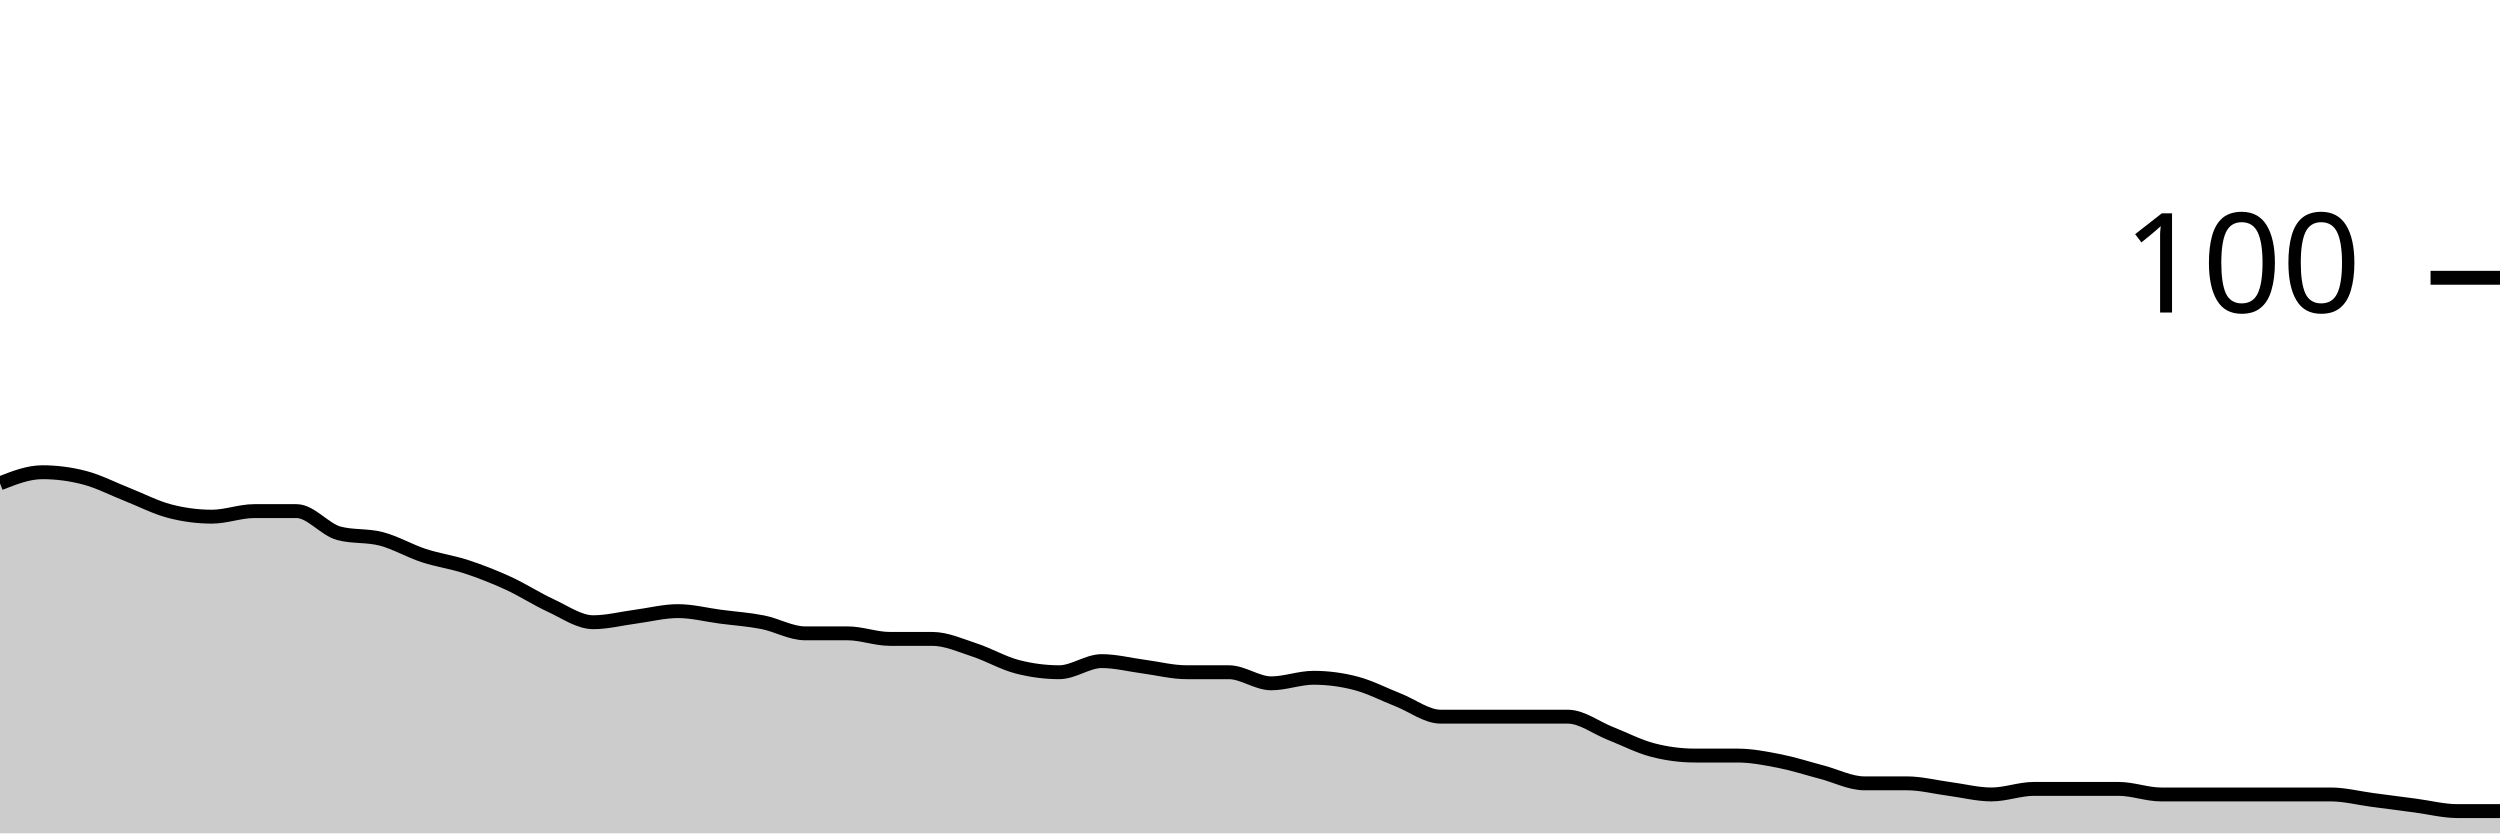
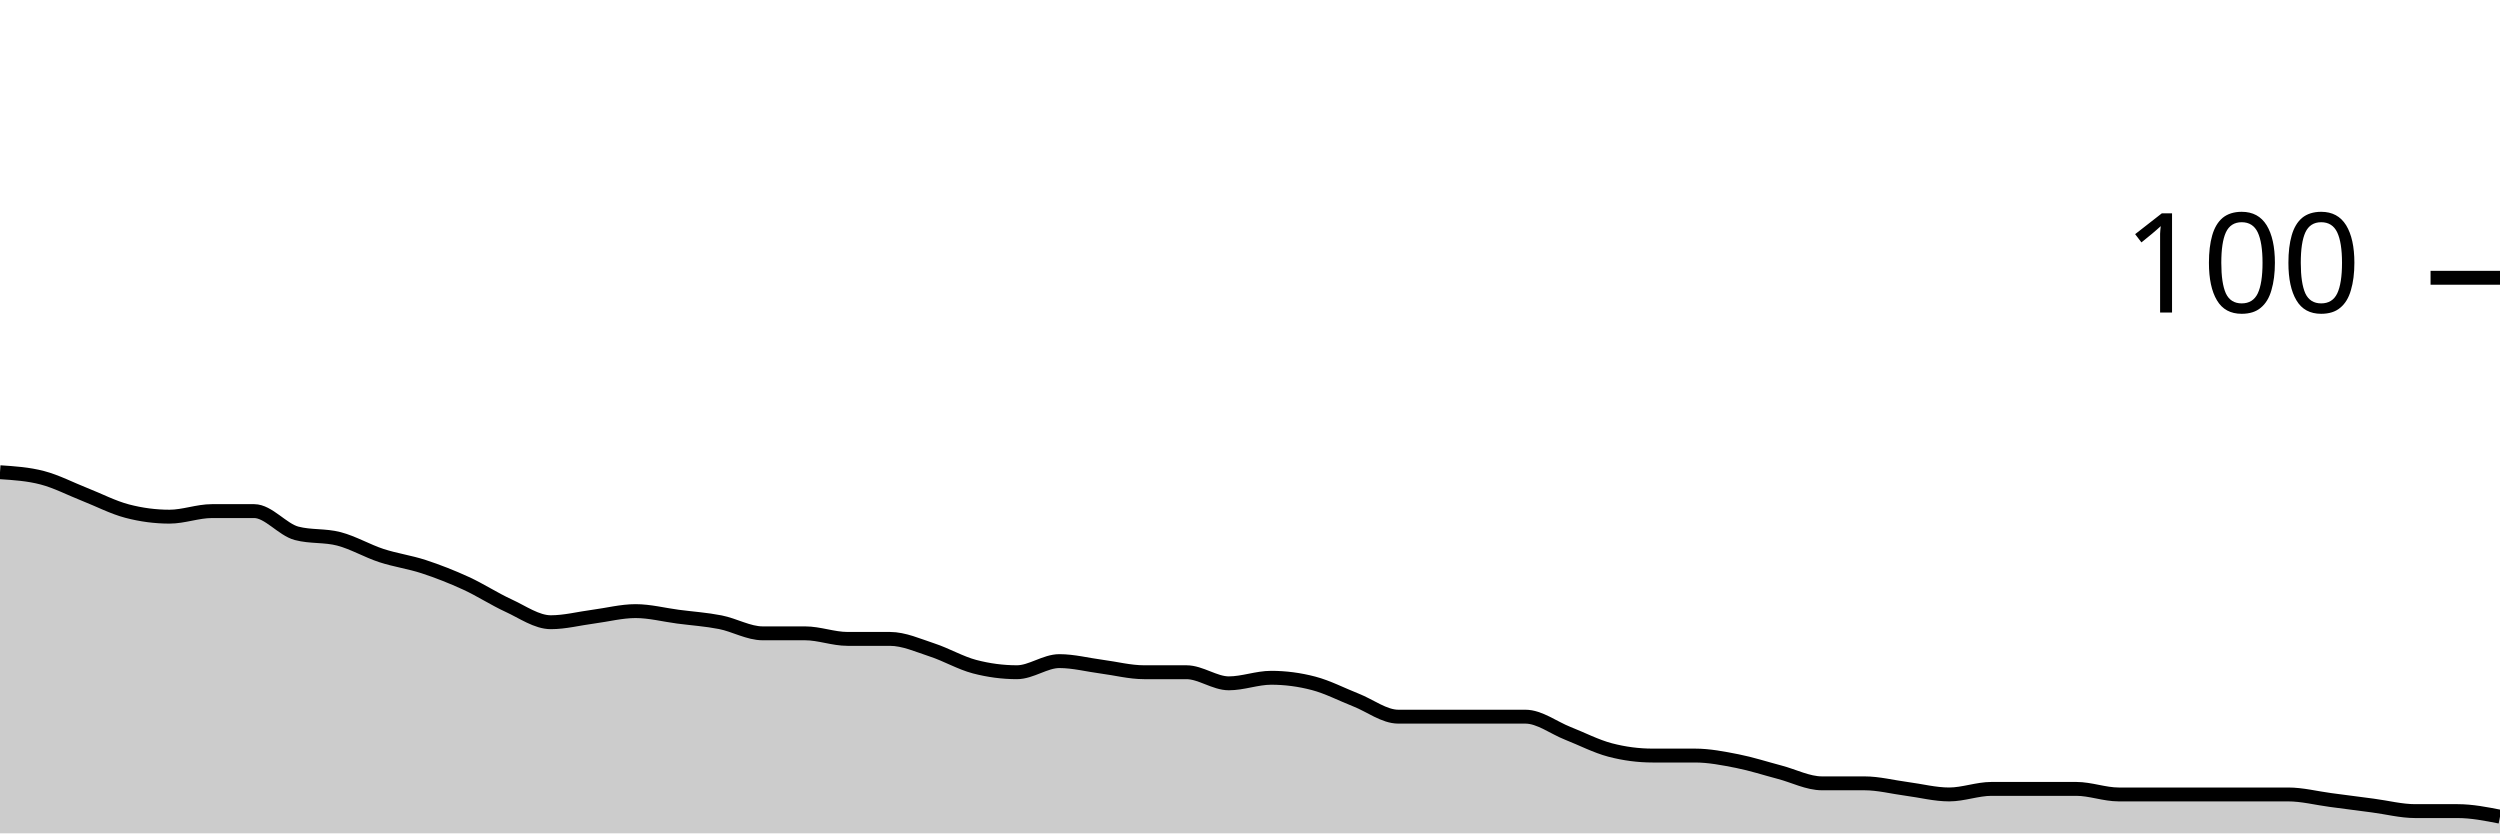
<svg xmlns="http://www.w3.org/2000/svg" viewBox="0 0 180 60">
  <g transform="translate(0,20)">
-     <path class="area" fill="rgba(0, 0, 0, 0.2)" d="M0,14.8C1.017,14.4,2.034,14,3.051,14C4.068,14,5.085,14.133,6.102,14.4C7.119,14.667,8.136,15.2,9.153,15.6C10.169,16,11.186,16.533,12.203,16.8C13.22,17.067,14.237,17.2,15.254,17.2C16.271,17.2,17.288,16.8,18.305,16.8C19.322,16.8,20.339,16.8,21.356,16.8C22.373,16.8,23.39,18.133,24.407,18.4C25.424,18.667,26.441,18.533,27.458,18.8C28.475,19.067,29.492,19.667,30.508,20C31.525,20.333,32.542,20.467,33.559,20.8C34.576,21.133,35.593,21.533,36.61,22C37.627,22.467,38.644,23.133,39.661,23.6C40.678,24.067,41.695,24.8,42.712,24.8C43.729,24.8,44.746,24.533,45.763,24.4C46.78,24.267,47.797,24,48.814,24C49.831,24,50.847,24.267,51.864,24.4C52.881,24.533,53.898,24.6,54.915,24.8C55.932,25,56.949,25.6,57.966,25.6C58.983,25.6,60,25.6,61.017,25.6C62.034,25.6,63.051,26,64.068,26C65.085,26,66.102,26,67.119,26C68.136,26,69.153,26.467,70.169,26.8C71.186,27.133,72.203,27.733,73.22,28C74.237,28.267,75.254,28.4,76.271,28.4C77.288,28.4,78.305,27.6,79.322,27.6C80.339,27.6,81.356,27.867,82.373,28C83.39,28.133,84.407,28.4,85.424,28.4C86.441,28.4,87.458,28.4,88.475,28.4C89.492,28.4,90.508,29.2,91.525,29.2C92.542,29.2,93.559,28.8,94.576,28.8C95.593,28.8,96.61,28.933,97.627,29.2C98.644,29.467,99.661,30,100.678,30.4C101.695,30.8,102.712,31.6,103.729,31.6C104.746,31.6,105.763,31.6,106.78,31.6C107.797,31.6,108.814,31.6,109.831,31.6C110.847,31.6,111.864,31.6,112.881,31.6C113.898,31.6,114.915,32.4,115.932,32.8C116.949,33.2,117.966,33.733,118.983,34C120,34.267,121.017,34.4,122.034,34.4C123.051,34.4,124.068,34.4,125.085,34.4C126.102,34.4,127.119,34.6,128.136,34.8C129.153,35,130.169,35.333,131.186,35.6C132.203,35.867,133.22,36.4,134.237,36.4C135.254,36.4,136.271,36.4,137.288,36.4C138.305,36.4,139.322,36.667,140.339,36.8C141.356,36.933,142.373,37.2,143.39,37.2C144.407,37.2,145.424,36.8,146.441,36.8C147.458,36.8,148.475,36.8,149.492,36.8C150.508,36.8,151.525,36.8,152.542,36.8C153.559,36.8,154.576,37.2,155.593,37.2C156.61,37.2,157.627,37.2,158.644,37.2C159.661,37.2,160.678,37.2,161.695,37.2C162.712,37.2,163.729,37.2,164.746,37.2C165.763,37.2,166.78,37.2,167.797,37.2C168.814,37.2,169.831,37.467,170.847,37.6C171.864,37.733,172.881,37.867,173.898,38C174.915,38.133,175.932,38.4,176.949,38.4C177.966,38.4,178.983,38.4,180,38.4L180,40C178.983,40,177.966,40,176.949,40C175.932,40,174.915,40,173.898,40C172.881,40,171.864,40,170.847,40C169.831,40,168.814,40,167.797,40C166.78,40,165.763,40,164.746,40C163.729,40,162.712,40,161.695,40C160.678,40,159.661,40,158.644,40C157.627,40,156.61,40,155.593,40C154.576,40,153.559,40,152.542,40C151.525,40,150.508,40,149.492,40C148.475,40,147.458,40,146.441,40C145.424,40,144.407,40,143.39,40C142.373,40,141.356,40,140.339,40C139.322,40,138.305,40,137.288,40C136.271,40,135.254,40,134.237,40C133.22,40,132.203,40,131.186,40C130.169,40,129.153,40,128.136,40C127.119,40,126.102,40,125.085,40C124.068,40,123.051,40,122.034,40C121.017,40,120,40,118.983,40C117.966,40,116.949,40,115.932,40C114.915,40,113.898,40,112.881,40C111.864,40,110.847,40,109.831,40C108.814,40,107.797,40,106.78,40C105.763,40,104.746,40,103.729,40C102.712,40,101.695,40,100.678,40C99.661,40,98.644,40,97.627,40C96.61,40,95.593,40,94.576,40C93.559,40,92.542,40,91.525,40C90.508,40,89.492,40,88.475,40C87.458,40,86.441,40,85.424,40C84.407,40,83.39,40,82.373,40C81.356,40,80.339,40,79.322,40C78.305,40,77.288,40,76.271,40C75.254,40,74.237,40,73.22,40C72.203,40,71.186,40,70.169,40C69.153,40,68.136,40,67.119,40C66.102,40,65.085,40,64.068,40C63.051,40,62.034,40,61.017,40C60,40,58.983,40,57.966,40C56.949,40,55.932,40,54.915,40C53.898,40,52.881,40,51.864,40C50.847,40,49.831,40,48.814,40C47.797,40,46.78,40,45.763,40C44.746,40,43.729,40,42.712,40C41.695,40,40.678,40,39.661,40C38.644,40,37.627,40,36.61,40C35.593,40,34.576,40,33.559,40C32.542,40,31.525,40,30.508,40C29.492,40,28.475,40,27.458,40C26.441,40,25.424,40,24.407,40C23.39,40,22.373,40,21.356,40C20.339,40,19.322,40,18.305,40C17.288,40,16.271,40,15.254,40C14.237,40,13.22,40,12.203,40C11.186,40,10.169,40,9.153,40C8.136,40,7.119,40,6.102,40C5.085,40,4.068,40,3.051,40C2.034,40,1.017,40,0,40Z" />
-     <path class="line" stroke="black" fill="none" d="M0,14.8C1.017,14.4,2.034,14,3.051,14C4.068,14,5.085,14.133,6.102,14.4C7.119,14.667,8.136,15.2,9.153,15.6C10.169,16,11.186,16.533,12.203,16.8C13.22,17.067,14.237,17.2,15.254,17.2C16.271,17.2,17.288,16.8,18.305,16.8C19.322,16.8,20.339,16.8,21.356,16.8C22.373,16.8,23.39,18.133,24.407,18.4C25.424,18.667,26.441,18.533,27.458,18.8C28.475,19.067,29.492,19.667,30.508,20C31.525,20.333,32.542,20.467,33.559,20.8C34.576,21.133,35.593,21.533,36.61,22C37.627,22.467,38.644,23.133,39.661,23.6C40.678,24.067,41.695,24.8,42.712,24.8C43.729,24.8,44.746,24.533,45.763,24.4C46.78,24.267,47.797,24,48.814,24C49.831,24,50.847,24.267,51.864,24.4C52.881,24.533,53.898,24.6,54.915,24.8C55.932,25,56.949,25.6,57.966,25.6C58.983,25.6,60,25.6,61.017,25.6C62.034,25.6,63.051,26,64.068,26C65.085,26,66.102,26,67.119,26C68.136,26,69.153,26.467,70.169,26.8C71.186,27.133,72.203,27.733,73.22,28C74.237,28.267,75.254,28.4,76.271,28.4C77.288,28.4,78.305,27.6,79.322,27.6C80.339,27.6,81.356,27.867,82.373,28C83.39,28.133,84.407,28.4,85.424,28.4C86.441,28.4,87.458,28.4,88.475,28.4C89.492,28.4,90.508,29.2,91.525,29.2C92.542,29.2,93.559,28.8,94.576,28.8C95.593,28.8,96.61,28.933,97.627,29.2C98.644,29.467,99.661,30,100.678,30.4C101.695,30.8,102.712,31.6,103.729,31.6C104.746,31.6,105.763,31.6,106.78,31.6C107.797,31.6,108.814,31.6,109.831,31.6C110.847,31.6,111.864,31.6,112.881,31.6C113.898,31.6,114.915,32.4,115.932,32.8C116.949,33.2,117.966,33.733,118.983,34C120,34.267,121.017,34.4,122.034,34.4C123.051,34.4,124.068,34.4,125.085,34.4C126.102,34.4,127.119,34.6,128.136,34.8C129.153,35,130.169,35.333,131.186,35.6C132.203,35.867,133.22,36.4,134.237,36.4C135.254,36.4,136.271,36.4,137.288,36.4C138.305,36.4,139.322,36.667,140.339,36.8C141.356,36.933,142.373,37.2,143.39,37.2C144.407,37.2,145.424,36.8,146.441,36.8C147.458,36.8,148.475,36.8,149.492,36.8C150.508,36.8,151.525,36.8,152.542,36.8C153.559,36.8,154.576,37.2,155.593,37.2C156.61,37.2,157.627,37.2,158.644,37.2C159.661,37.2,160.678,37.2,161.695,37.2C162.712,37.2,163.729,37.2,164.746,37.2C165.763,37.2,166.78,37.2,167.797,37.2C168.814,37.2,169.831,37.467,170.847,37.6C171.864,37.733,172.881,37.867,173.898,38C174.915,38.133,175.932,38.4,176.949,38.4C177.966,38.4,178.983,38.4,180,38.4" />
+     <path class="area" fill="rgba(0, 0, 0, 0.2)" d="M0,14C1.017,14.067,2.034,14.133,3.051,14.4C4.068,14.667,5.085,15.2,6.102,15.6C7.119,16,8.136,16.533,9.153,16.8C10.169,17.067,11.186,17.2,12.203,17.2C13.22,17.2,14.237,16.8,15.254,16.8C16.271,16.8,17.288,16.8,18.305,16.8C19.322,16.8,20.339,18.133,21.356,18.4C22.373,18.667,23.39,18.533,24.407,18.8C25.424,19.067,26.441,19.667,27.458,20C28.475,20.333,29.492,20.467,30.508,20.8C31.525,21.133,32.542,21.533,33.559,22C34.576,22.467,35.593,23.133,36.61,23.6C37.627,24.067,38.644,24.8,39.661,24.8C40.678,24.8,41.695,24.533,42.712,24.4C43.729,24.267,44.746,24,45.763,24C46.78,24,47.797,24.267,48.814,24.4C49.831,24.533,50.847,24.6,51.864,24.8C52.881,25,53.898,25.6,54.915,25.6C55.932,25.6,56.949,25.6,57.966,25.6C58.983,25.6,60,26,61.017,26C62.034,26,63.051,26,64.068,26C65.085,26,66.102,26.467,67.119,26.8C68.136,27.133,69.153,27.733,70.169,28C71.186,28.267,72.203,28.4,73.22,28.4C74.237,28.4,75.254,27.6,76.271,27.6C77.288,27.6,78.305,27.867,79.322,28C80.339,28.133,81.356,28.4,82.373,28.4C83.39,28.4,84.407,28.4,85.424,28.4C86.441,28.4,87.458,29.2,88.475,29.2C89.492,29.2,90.508,28.8,91.525,28.8C92.542,28.8,93.559,28.933,94.576,29.2C95.593,29.467,96.61,30,97.627,30.4C98.644,30.8,99.661,31.6,100.678,31.6C101.695,31.6,102.712,31.6,103.729,31.6C104.746,31.6,105.763,31.6,106.78,31.6C107.797,31.6,108.814,31.6,109.831,31.6C110.847,31.6,111.864,32.4,112.881,32.8C113.898,33.2,114.915,33.733,115.932,34C116.949,34.267,117.966,34.4,118.983,34.4C120,34.4,121.017,34.4,122.034,34.4C123.051,34.4,124.068,34.6,125.085,34.8C126.102,35,127.119,35.333,128.136,35.6C129.153,35.867,130.169,36.4,131.186,36.4C132.203,36.4,133.22,36.4,134.237,36.4C135.254,36.4,136.271,36.667,137.288,36.8C138.305,36.933,139.322,37.2,140.339,37.2C141.356,37.2,142.373,36.8,143.39,36.8C144.407,36.8,145.424,36.8,146.441,36.8C147.458,36.8,148.475,36.8,149.492,36.8C150.508,36.8,151.525,37.2,152.542,37.2C153.559,37.2,154.576,37.2,155.593,37.2C156.61,37.2,157.627,37.2,158.644,37.2C159.661,37.2,160.678,37.2,161.695,37.2C162.712,37.2,163.729,37.2,164.746,37.2C165.763,37.2,166.78,37.467,167.797,37.6C168.814,37.733,169.831,37.867,170.847,38C171.864,38.133,172.881,38.4,173.898,38.4C174.915,38.4,175.932,38.4,176.949,38.4C177.966,38.4,178.983,38.6,180,38.8L180,40C178.983,40,177.966,40,176.949,40C175.932,40,174.915,40,173.898,40C172.881,40,171.864,40,170.847,40C169.831,40,168.814,40,167.797,40C166.78,40,165.763,40,164.746,40C163.729,40,162.712,40,161.695,40C160.678,40,159.661,40,158.644,40C157.627,40,156.61,40,155.593,40C154.576,40,153.559,40,152.542,40C151.525,40,150.508,40,149.492,40C148.475,40,147.458,40,146.441,40C145.424,40,144.407,40,143.39,40C142.373,40,141.356,40,140.339,40C139.322,40,138.305,40,137.288,40C136.271,40,135.254,40,134.237,40C133.22,40,132.203,40,131.186,40C130.169,40,129.153,40,128.136,40C127.119,40,126.102,40,125.085,40C124.068,40,123.051,40,122.034,40C121.017,40,120,40,118.983,40C117.966,40,116.949,40,115.932,40C114.915,40,113.898,40,112.881,40C111.864,40,110.847,40,109.831,40C108.814,40,107.797,40,106.78,40C105.763,40,104.746,40,103.729,40C102.712,40,101.695,40,100.678,40C99.661,40,98.644,40,97.627,40C96.61,40,95.593,40,94.576,40C93.559,40,92.542,40,91.525,40C90.508,40,89.492,40,88.475,40C87.458,40,86.441,40,85.424,40C84.407,40,83.39,40,82.373,40C81.356,40,80.339,40,79.322,40C78.305,40,77.288,40,76.271,40C75.254,40,74.237,40,73.22,40C72.203,40,71.186,40,70.169,40C69.153,40,68.136,40,67.119,40C66.102,40,65.085,40,64.068,40C63.051,40,62.034,40,61.017,40C60,40,58.983,40,57.966,40C56.949,40,55.932,40,54.915,40C53.898,40,52.881,40,51.864,40C50.847,40,49.831,40,48.814,40C47.797,40,46.78,40,45.763,40C44.746,40,43.729,40,42.712,40C41.695,40,40.678,40,39.661,40C38.644,40,37.627,40,36.61,40C35.593,40,34.576,40,33.559,40C32.542,40,31.525,40,30.508,40C29.492,40,28.475,40,27.458,40C26.441,40,25.424,40,24.407,40C23.39,40,22.373,40,21.356,40C20.339,40,19.322,40,18.305,40C17.288,40,16.271,40,15.254,40C14.237,40,13.22,40,12.203,40C11.186,40,10.169,40,9.153,40C8.136,40,7.119,40,6.102,40C5.085,40,4.068,40,3.051,40C2.034,40,1.017,40,0,40Z" />
+     <path class="line" stroke="black" fill="none" d="M0,14C1.017,14.067,2.034,14.133,3.051,14.4C4.068,14.667,5.085,15.2,6.102,15.6C7.119,16,8.136,16.533,9.153,16.8C10.169,17.067,11.186,17.2,12.203,17.2C13.22,17.2,14.237,16.8,15.254,16.8C16.271,16.8,17.288,16.8,18.305,16.8C19.322,16.8,20.339,18.133,21.356,18.4C22.373,18.667,23.39,18.533,24.407,18.8C25.424,19.067,26.441,19.667,27.458,20C28.475,20.333,29.492,20.467,30.508,20.8C31.525,21.133,32.542,21.533,33.559,22C34.576,22.467,35.593,23.133,36.61,23.6C37.627,24.067,38.644,24.8,39.661,24.8C40.678,24.8,41.695,24.533,42.712,24.4C43.729,24.267,44.746,24,45.763,24C46.78,24,47.797,24.267,48.814,24.4C49.831,24.533,50.847,24.6,51.864,24.8C52.881,25,53.898,25.6,54.915,25.6C55.932,25.6,56.949,25.6,57.966,25.6C58.983,25.6,60,26,61.017,26C62.034,26,63.051,26,64.068,26C65.085,26,66.102,26.467,67.119,26.8C68.136,27.133,69.153,27.733,70.169,28C71.186,28.267,72.203,28.4,73.22,28.4C74.237,28.4,75.254,27.6,76.271,27.6C77.288,27.6,78.305,27.867,79.322,28C80.339,28.133,81.356,28.4,82.373,28.4C83.39,28.4,84.407,28.4,85.424,28.4C86.441,28.4,87.458,29.2,88.475,29.2C89.492,29.2,90.508,28.8,91.525,28.8C92.542,28.8,93.559,28.933,94.576,29.2C95.593,29.467,96.61,30,97.627,30.4C98.644,30.8,99.661,31.6,100.678,31.6C101.695,31.6,102.712,31.6,103.729,31.6C104.746,31.6,105.763,31.6,106.78,31.6C107.797,31.6,108.814,31.6,109.831,31.6C110.847,31.6,111.864,32.4,112.881,32.8C113.898,33.2,114.915,33.733,115.932,34C116.949,34.267,117.966,34.4,118.983,34.4C120,34.4,121.017,34.4,122.034,34.4C123.051,34.4,124.068,34.6,125.085,34.8C126.102,35,127.119,35.333,128.136,35.6C129.153,35.867,130.169,36.4,131.186,36.4C132.203,36.4,133.22,36.4,134.237,36.4C135.254,36.4,136.271,36.667,137.288,36.8C138.305,36.933,139.322,37.2,140.339,37.2C141.356,37.2,142.373,36.8,143.39,36.8C144.407,36.8,145.424,36.8,146.441,36.8C147.458,36.8,148.475,36.8,149.492,36.8C150.508,36.8,151.525,37.2,152.542,37.2C153.559,37.2,154.576,37.2,155.593,37.2C156.61,37.2,157.627,37.2,158.644,37.2C159.661,37.2,160.678,37.2,161.695,37.2C162.712,37.2,163.729,37.2,164.746,37.2C165.763,37.2,166.78,37.467,167.797,37.6C168.814,37.733,169.831,37.867,170.847,38C171.864,38.133,172.881,38.4,173.898,38.4C174.915,38.4,175.932,38.4,176.949,38.4C177.966,38.4,178.983,38.6,180,38.8" />
    <path class="axis-ceiling" stroke-width="1" stroke="black" fill="none" d="M175,0L180,0" />
    <text class="axis-ceiling-label" font-family="sans-serif" text-anchor="end" font-size="10px" x="170" y="2.5">100</text>
  </g>
</svg>
